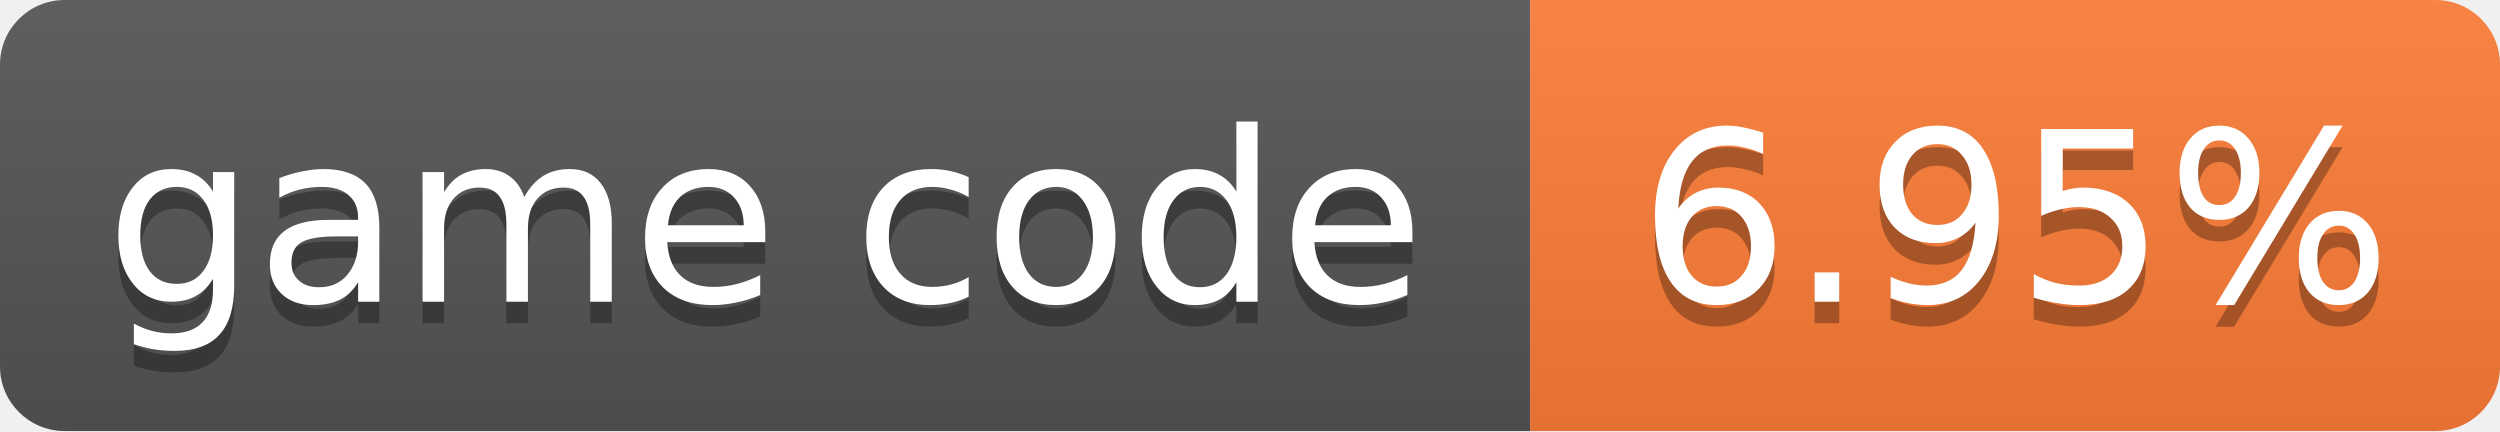
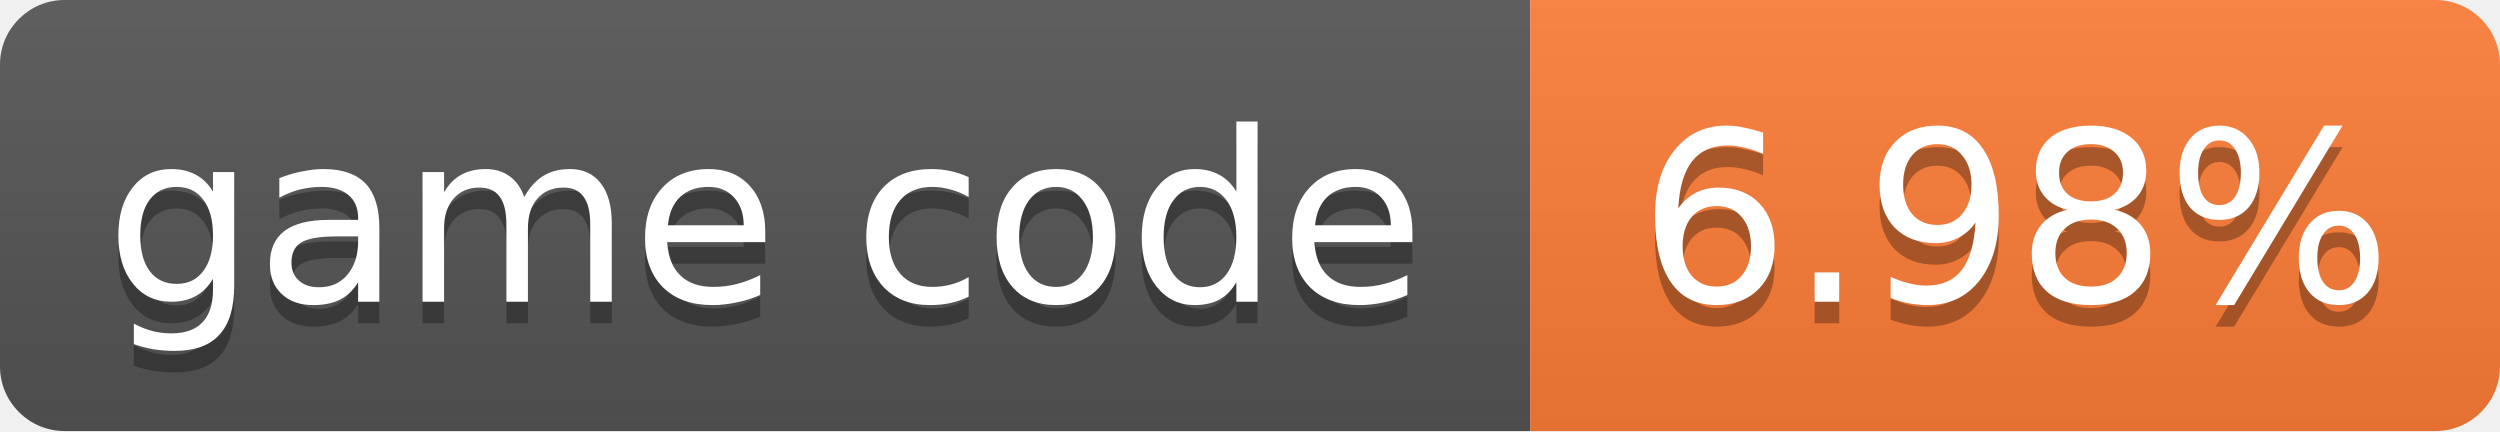
- <svg xmlns="http://www.w3.org/2000/svg" width="116" height="20" role="img" aria-label="game code: 6.95%">
+ <svg xmlns="http://www.w3.org/2000/svg" width="116" height="20" role="img" aria-label="game code: 6.98%">
  <linearGradient id="s" x2="0" y2="100%">
    <stop offset="0" stop-color="#bbb" stop-opacity=".1" />
    <stop offset="1" stop-opacity=".1" />
  </linearGradient>
  <clipPath id="r">
    <rect width="116" height="20" rx="3" fill="#fff" />
  </clipPath>
  <g clip-path="url(#r)">
    <rect width="71" height="20" fill="#555" />
    <rect x="71" width="45" height="20" fill="#fe7d37" />
    <rect width="116" height="20" fill="url(#s)" />
  </g>
  <g fill="#fff" text-anchor="middle" font-family="Verdana,Geneva,DejaVu Sans,sans-serif" font-size="11">
    <text x="35.5" y="15" fill="#010101" fill-opacity=".3">game code</text>
    <text x="35.5" y="14">game code</text>
-     <text x="93.5" y="15" fill="#010101" fill-opacity=".3">6.95%</text>
-     <text x="93.5" y="14">6.95%</text>
+     <text x="93.5" y="15" fill="#010101" fill-opacity=".3">6.98%</text>
+     <text x="93.5" y="14">6.98%</text>
  </g>
</svg>
